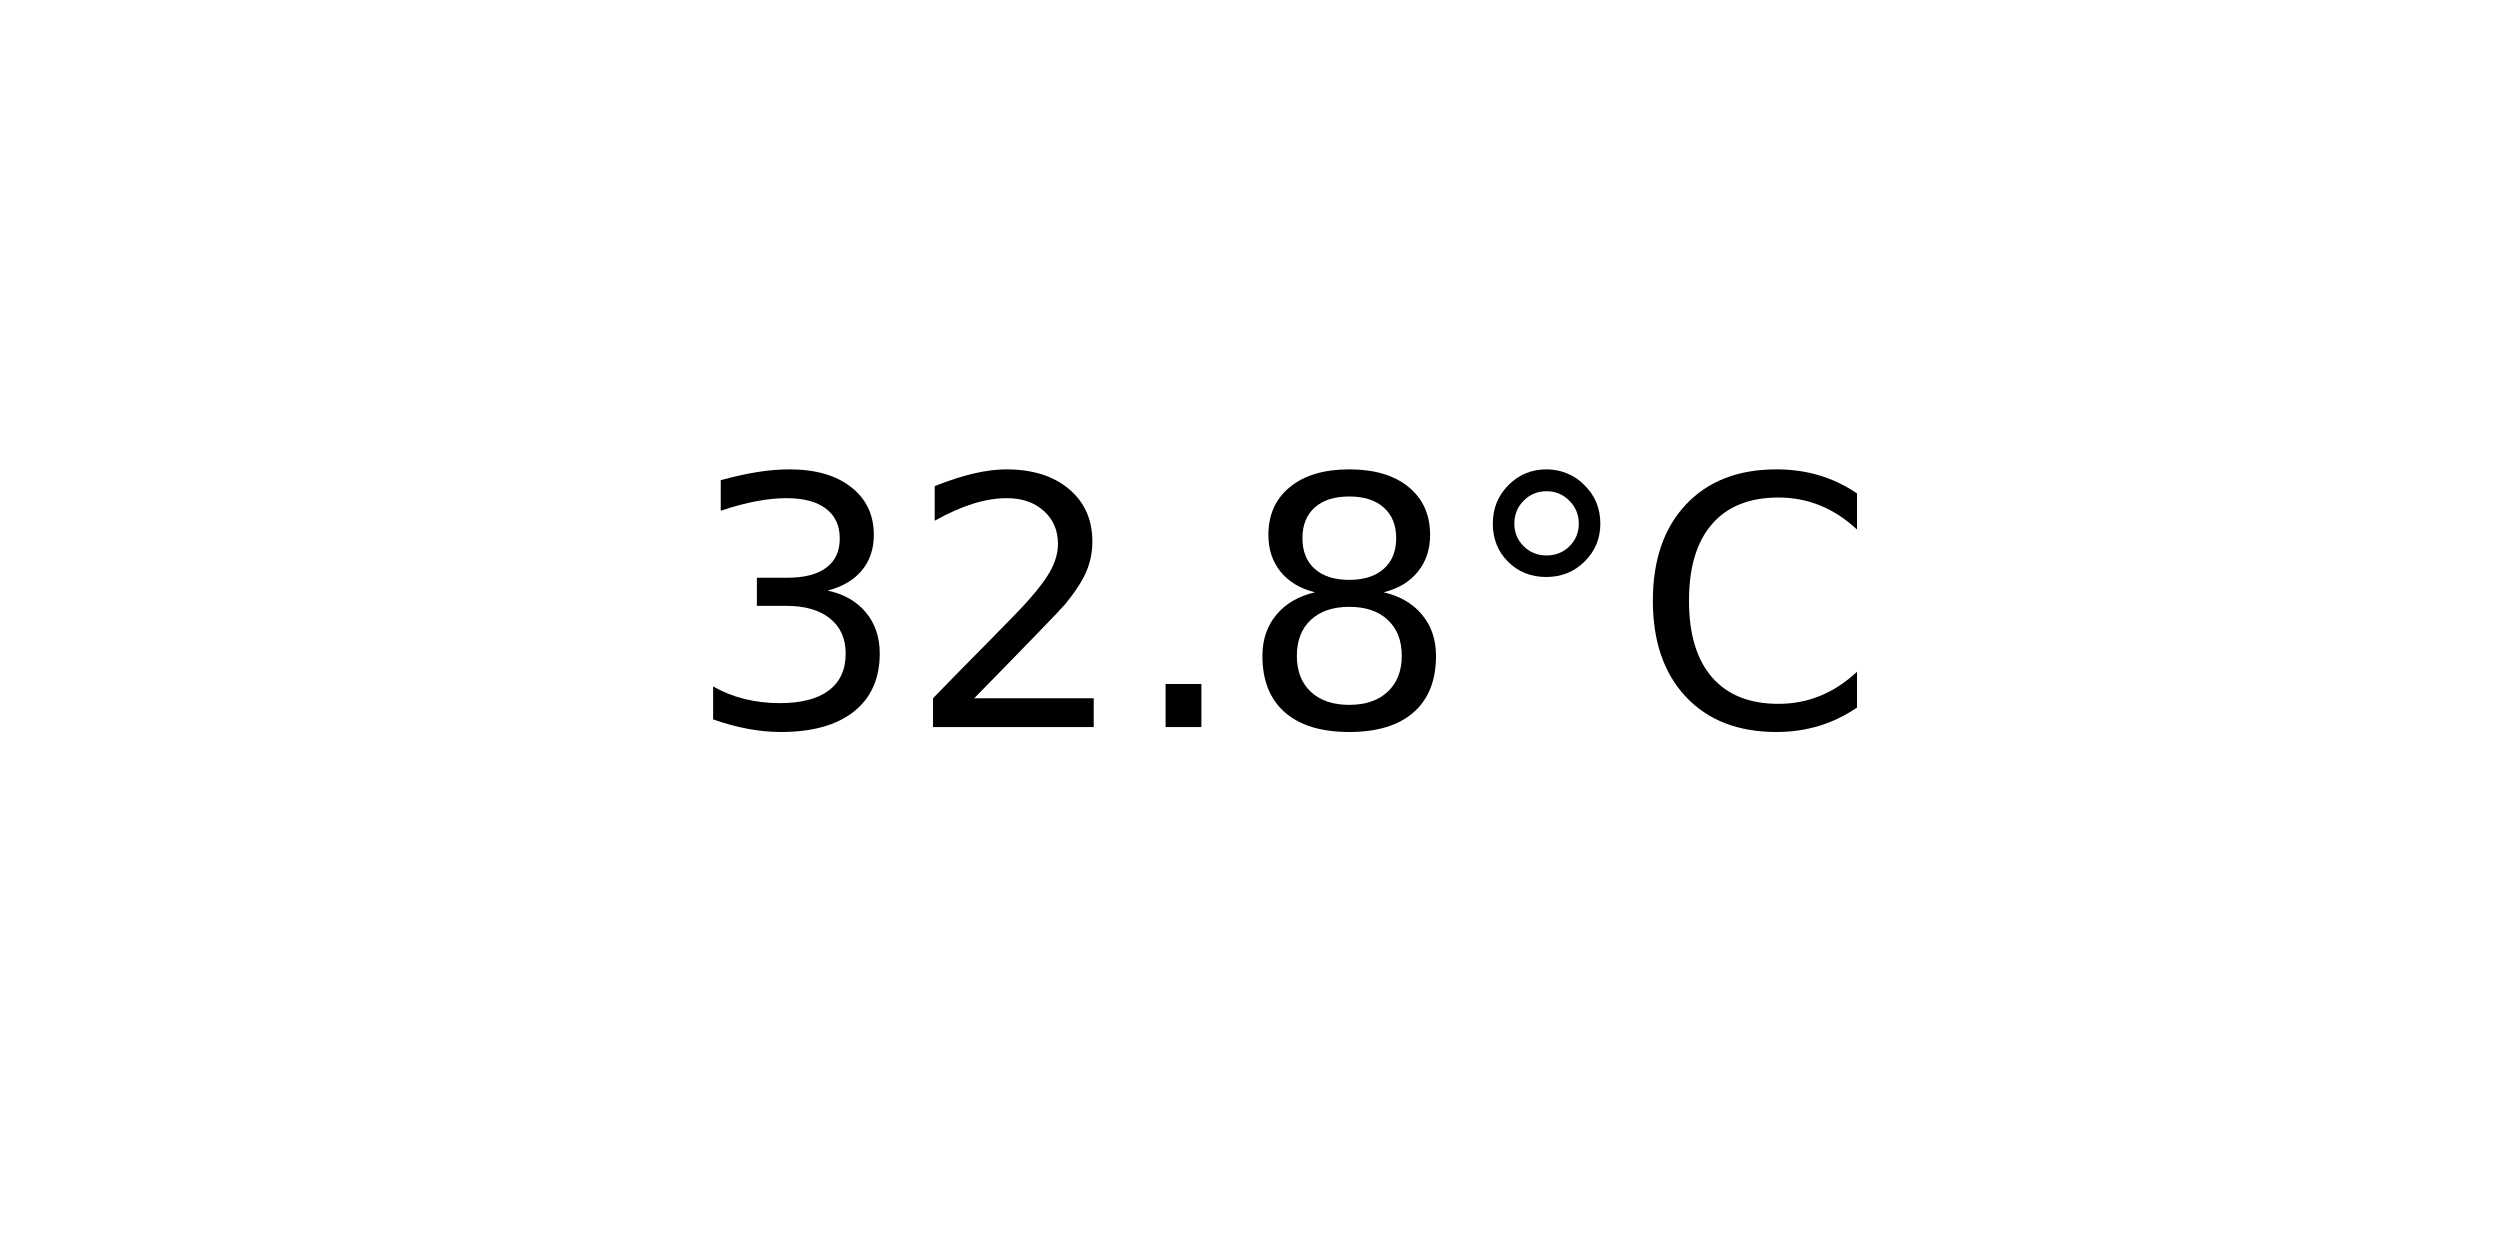
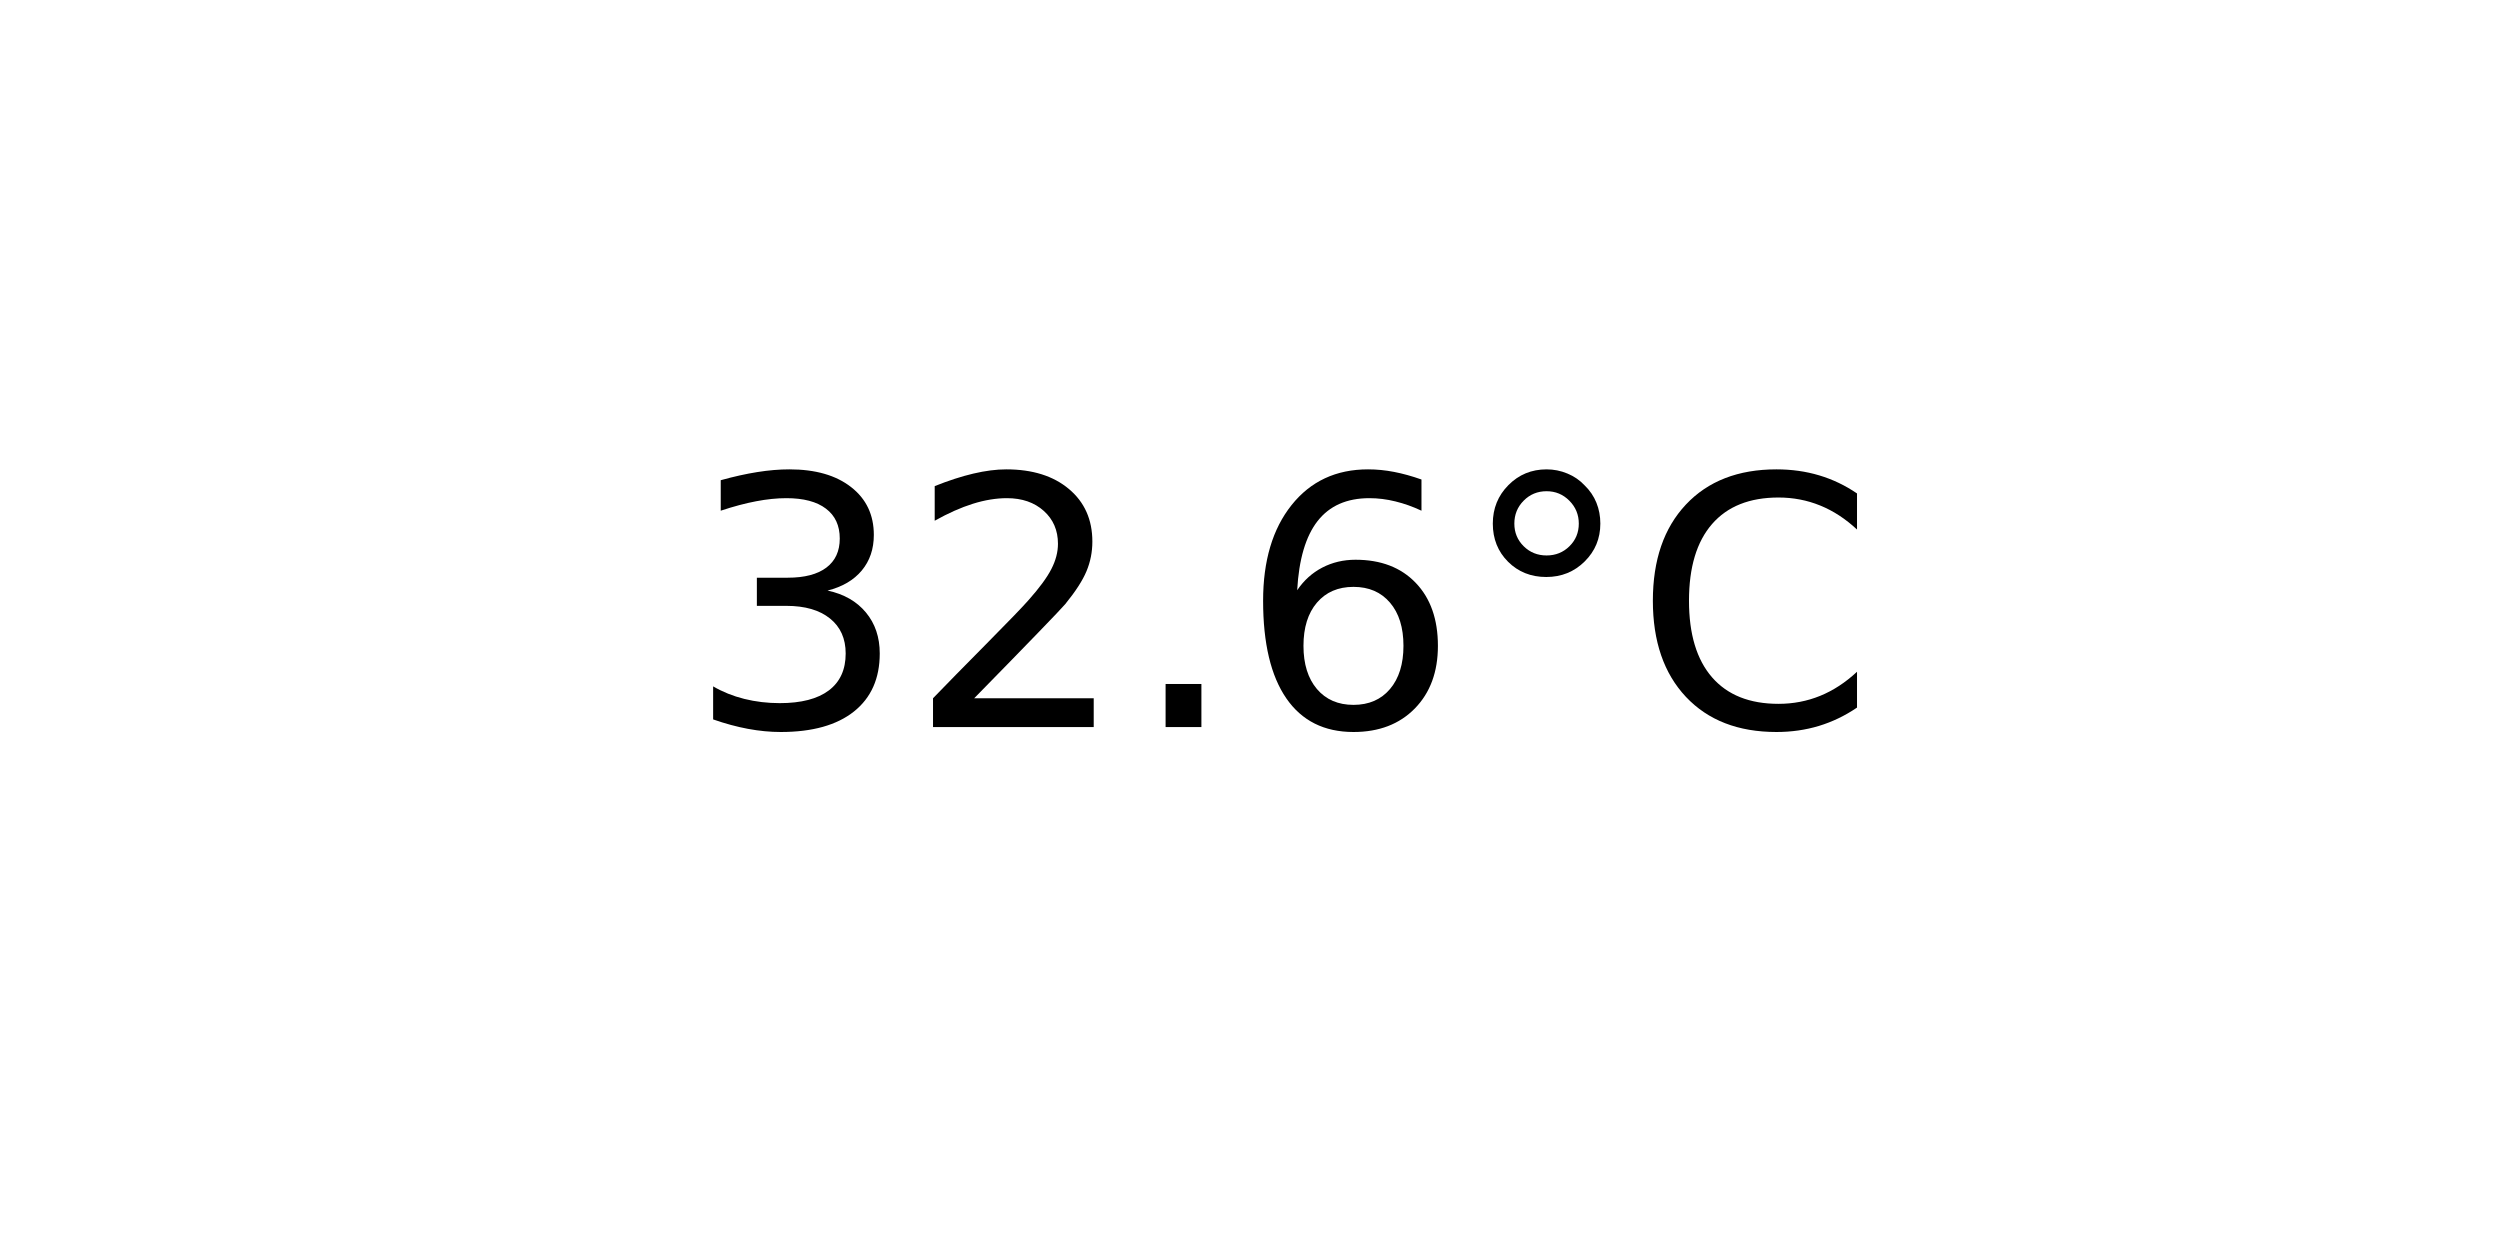
<svg xmlns="http://www.w3.org/2000/svg" xmlns:xlink="http://www.w3.org/1999/xlink" width="72pt" height="36pt" viewBox="0 0 72 36" version="1.1">
  <defs>
    <style type="text/css">*{stroke-linejoin: round; stroke-linecap: butt}</style>
  </defs>
  <g id="figure_1">
    <g id="axes_1">
      <g id="text_1">
        <g transform="translate(19.77578 20.93937) scale(0.1 -0.1)">
          <defs>
            <path id="DejaVuSans-33" d="M 2597 2516  Q 3050 2419 3304 2112  Q 3559 1806 3559 1356  Q 3559 666 3084 287  Q 2609 -91 1734 -91  Q 1441 -91 1130 -33  Q 819 25 488 141  L 488 750  Q 750 597 1062 519  Q 1375 441 1716 441  Q 2309 441 2620 675  Q 2931 909 2931 1356  Q 2931 1769 2642 2001  Q 2353 2234 1838 2234  L 1294 2234  L 1294 2753  L 1863 2753  Q 2328 2753 2575 2939  Q 2822 3125 2822 3475  Q 2822 3834 2567 4026  Q 2313 4219 1838 4219  Q 1578 4219 1281 4162  Q 984 4106 628 3988  L 628 4550  Q 988 4650 1302 4700  Q 1616 4750 1894 4750  Q 2613 4750 3031 4423  Q 3450 4097 3450 3541  Q 3450 3153 3228 2886  Q 3006 2619 2597 2516  z " transform="scale(0.015625)" />
            <path id="DejaVuSans-32" d="M 1228 531  L 3431 531  L 3431 0  L 469 0  L 469 531  Q 828 903 1448 1529  Q 2069 2156 2228 2338  Q 2531 2678 2651 2914  Q 2772 3150 2772 3378  Q 2772 3750 2511 3984  Q 2250 4219 1831 4219  Q 1534 4219 1204 4116  Q 875 4013 500 3803  L 500 4441  Q 881 4594 1212 4672  Q 1544 4750 1819 4750  Q 2544 4750 2975 4387  Q 3406 4025 3406 3419  Q 3406 3131 3298 2873  Q 3191 2616 2906 2266  Q 2828 2175 2409 1742  Q 1991 1309 1228 531  z " transform="scale(0.015625)" />
            <path id="DejaVuSans-2e" d="M 684 794  L 1344 794  L 1344 0  L 684 0  L 684 794  z " transform="scale(0.015625)" />
-             <path id="DejaVuSans-38" d="M 2034 2216  Q 1584 2216 1326 1975  Q 1069 1734 1069 1313  Q 1069 891 1326 650  Q 1584 409 2034 409  Q 2484 409 2743 651  Q 3003 894 3003 1313  Q 3003 1734 2745 1975  Q 2488 2216 2034 2216  z M 1403 2484  Q 997 2584 770 2862  Q 544 3141 544 3541  Q 544 4100 942 4425  Q 1341 4750 2034 4750  Q 2731 4750 3128 4425  Q 3525 4100 3525 3541  Q 3525 3141 3298 2862  Q 3072 2584 2669 2484  Q 3125 2378 3379 2068  Q 3634 1759 3634 1313  Q 3634 634 3220 271  Q 2806 -91 2034 -91  Q 1263 -91 848 271  Q 434 634 434 1313  Q 434 1759 690 2068  Q 947 2378 1403 2484  z M 1172 3481  Q 1172 3119 1398 2916  Q 1625 2713 2034 2713  Q 2441 2713 2670 2916  Q 2900 3119 2900 3481  Q 2900 3844 2670 4047  Q 2441 4250 2034 4250  Q 1625 4250 1398 4047  Q 1172 3844 1172 3481  z " transform="scale(0.015625)" />
+             <path id="DejaVuSans-36" d="M 2113 2584  Q 1688 2584 1439 2293  Q 1191 2003 1191 1497  Q 1191 994 1439 701  Q 1688 409 2113 409  Q 2538 409 2786 701  Q 3034 994 3034 1497  Q 3034 2003 2786 2293  Q 2538 2584 2113 2584  z M 3366 4563  L 3366 3988  Q 3128 4100 2886 4159  Q 2644 4219 2406 4219  Q 1781 4219 1451 3797  Q 1122 3375 1075 2522  Q 1259 2794 1537 2939  Q 1816 3084 2150 3084  Q 2853 3084 3261 2657  Q 3669 2231 3669 1497  Q 3669 778 3244 343  Q 2819 -91 2113 -91  Q 1303 -91 875 529  Q 447 1150 447 2328  Q 447 3434 972 4092  Q 1497 4750 2381 4750  Q 2619 4750 2861 4703  Q 3103 4656 3366 4563  z " transform="scale(0.015625)" />
            <path id="DejaVuSans-b0" d="M 1600 4347  Q 1350 4347 1178 4173  Q 1006 4000 1006 3750  Q 1006 3503 1178 3333  Q 1350 3163 1600 3163  Q 1850 3163 2022 3333  Q 2194 3503 2194 3750  Q 2194 3997 2020 4172  Q 1847 4347 1600 4347  z M 1600 4750  Q 1800 4750 1984 4673  Q 2169 4597 2303 4453  Q 2447 4313 2519 4134  Q 2591 3956 2591 3750  Q 2591 3338 2302 3052  Q 2013 2766 1594 2766  Q 1172 2766 890 3047  Q 609 3328 609 3750  Q 609 4169 896 4459  Q 1184 4750 1600 4750  z " transform="scale(0.015625)" />
            <path id="DejaVuSans-43" d="M 4122 4306  L 4122 3641  Q 3803 3938 3442 4084  Q 3081 4231 2675 4231  Q 1875 4231 1450 3742  Q 1025 3253 1025 2328  Q 1025 1406 1450 917  Q 1875 428 2675 428  Q 3081 428 3442 575  Q 3803 722 4122 1019  L 4122 359  Q 3791 134 3420 21  Q 3050 -91 2638 -91  Q 1578 -91 968 557  Q 359 1206 359 2328  Q 359 3453 968 4101  Q 1578 4750 2638 4750  Q 3056 4750 3426 4639  Q 3797 4528 4122 4306  z " transform="scale(0.015625)" />
          </defs>
          <use xlink:href="#DejaVuSans-33" />
          <use xlink:href="#DejaVuSans-32" x="63.623" />
          <use xlink:href="#DejaVuSans-2e" x="127.246" />
-           <use xlink:href="#DejaVuSans-38" x="159.033" />
+           <use xlink:href="#DejaVuSans-36" x="159.033" />
          <use xlink:href="#DejaVuSans-b0" x="222.656" />
          <use xlink:href="#DejaVuSans-43" x="272.656" />
        </g>
      </g>
    </g>
  </g>
</svg>
